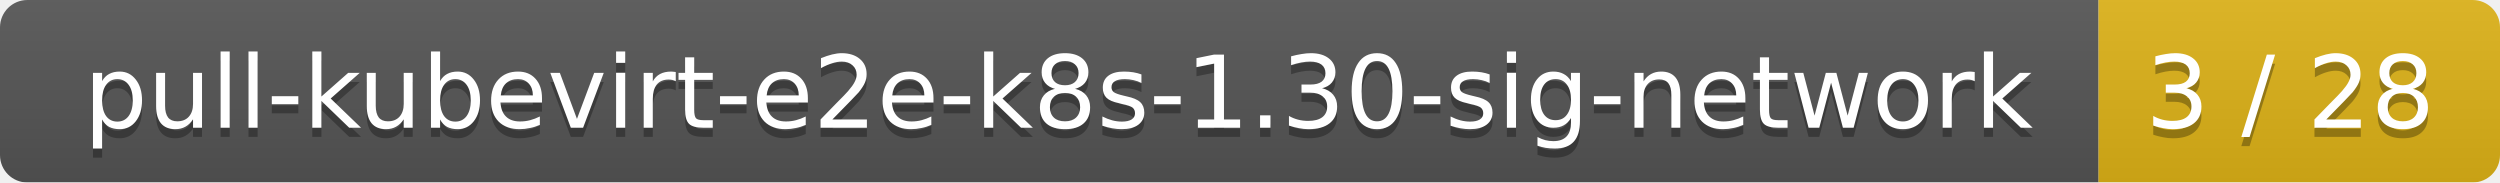
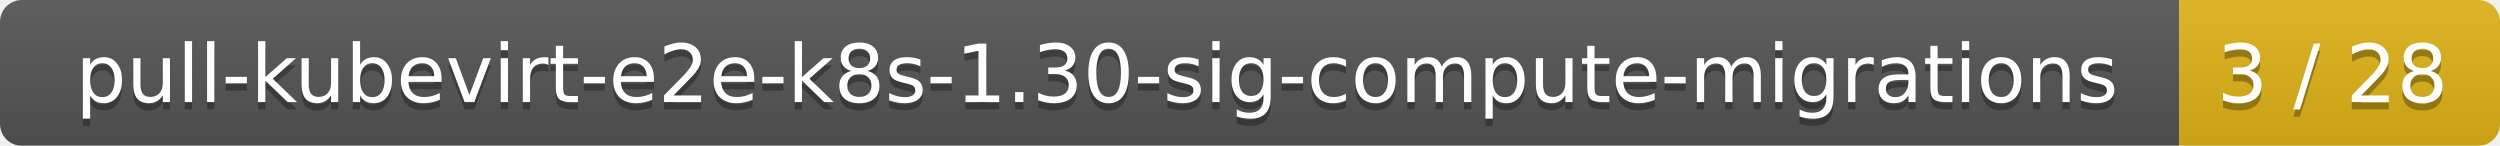
- <svg xmlns="http://www.w3.org/2000/svg" width="274" height="20">
+ <svg xmlns="http://www.w3.org/2000/svg" width="343" height="20">
  <linearGradient id="smooth" x2="0" y2="100%">
    <stop offset="0" stop-color="#bbb" stop-opacity=".1" />
    <stop offset="1" stop-opacity=".1" />
  </linearGradient>
  <mask id="round">
-     <rect width="274" height="20" rx="3" fill="#fff" />
+     <rect width="343" height="20" rx="3" fill="#fff" />
  </mask>
  <g mask="url(#round)">
-     <rect width="230" height="20" fill="#555" />
-     <rect x="230" width="44" height="20" fill="#dfb317" />
-     <rect width="274" height="20" fill="url(#smooth)" />
+     <rect width="299" height="20" fill="#555" />
+     <rect x="299" width="44" height="20" fill="#dfb317" />
+     <rect width="343" height="20" fill="url(#smooth)" />
  </g>
  <g fill="#fff" text-anchor="middle" font-family="DejaVu Sans,Verdana,Geneva,sans-serif" font-size="11">
-     <text x="116" y="15" fill="#010101" fill-opacity=".3">pull-kubevirt-e2e-k8s-1.30-sig-network</text>
-     <text x="116" y="14">pull-kubevirt-e2e-k8s-1.30-sig-network</text>
-     <text x="251" y="15" fill="#010101" fill-opacity=".3">3 / 28</text>
-     <text x="251" y="14">3 / 28</text>
+     <text x="150.5" y="15" fill="#010101" fill-opacity=".3">pull-kubevirt-e2e-k8s-1.30-sig-compute-migrations</text>
+     <text x="150.5" y="14">pull-kubevirt-e2e-k8s-1.30-sig-compute-migrations</text>
+     <text x="320" y="15" fill="#010101" fill-opacity=".3">3 / 28</text>
+     <text x="320" y="14">3 / 28</text>
  </g>
</svg>
